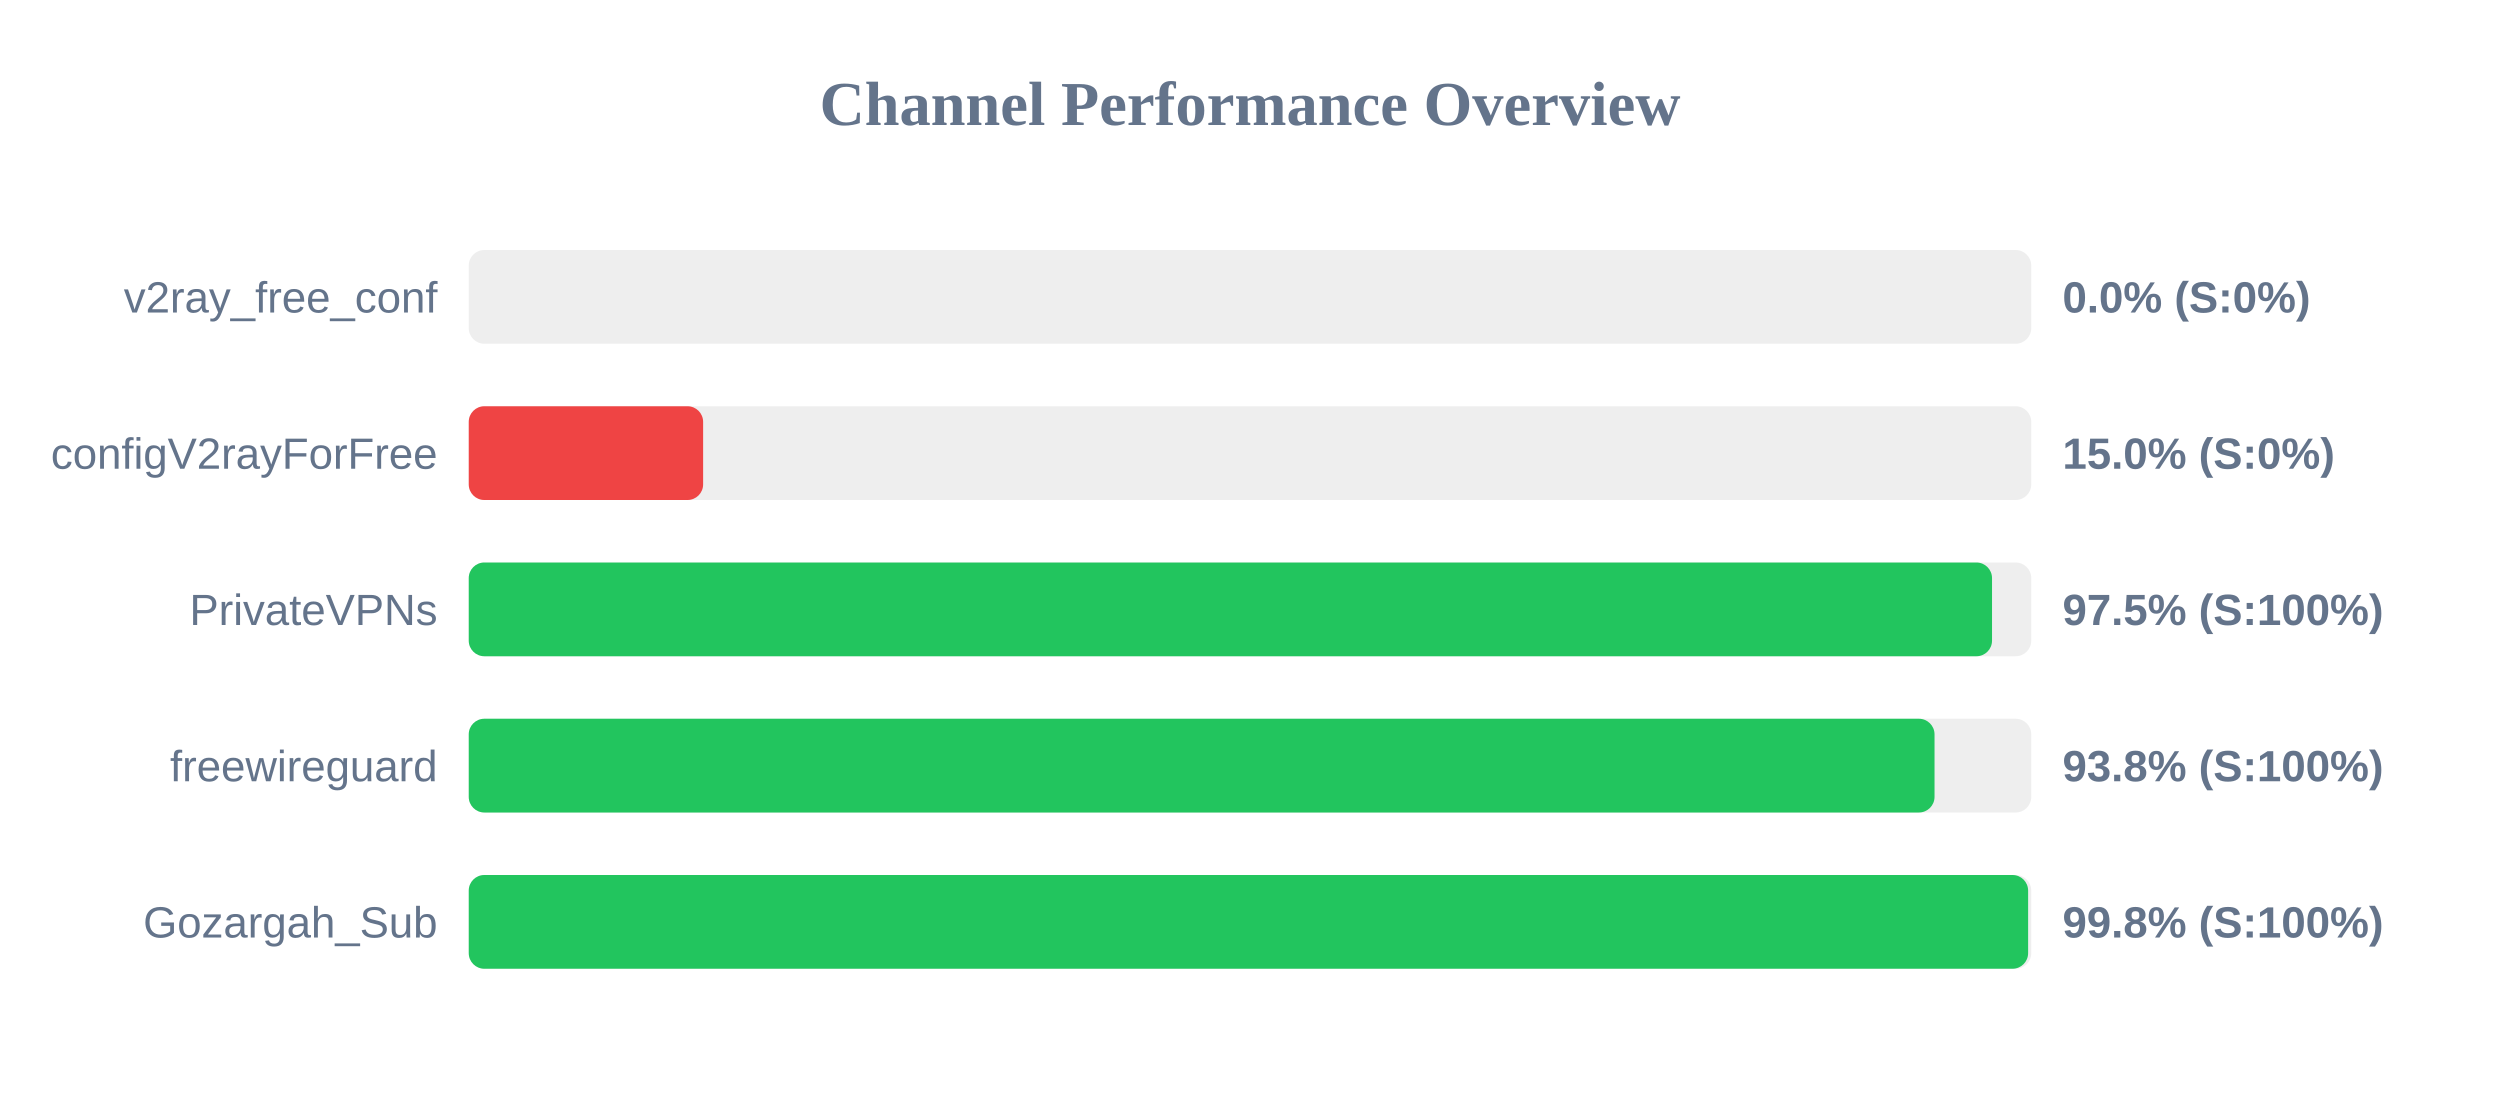
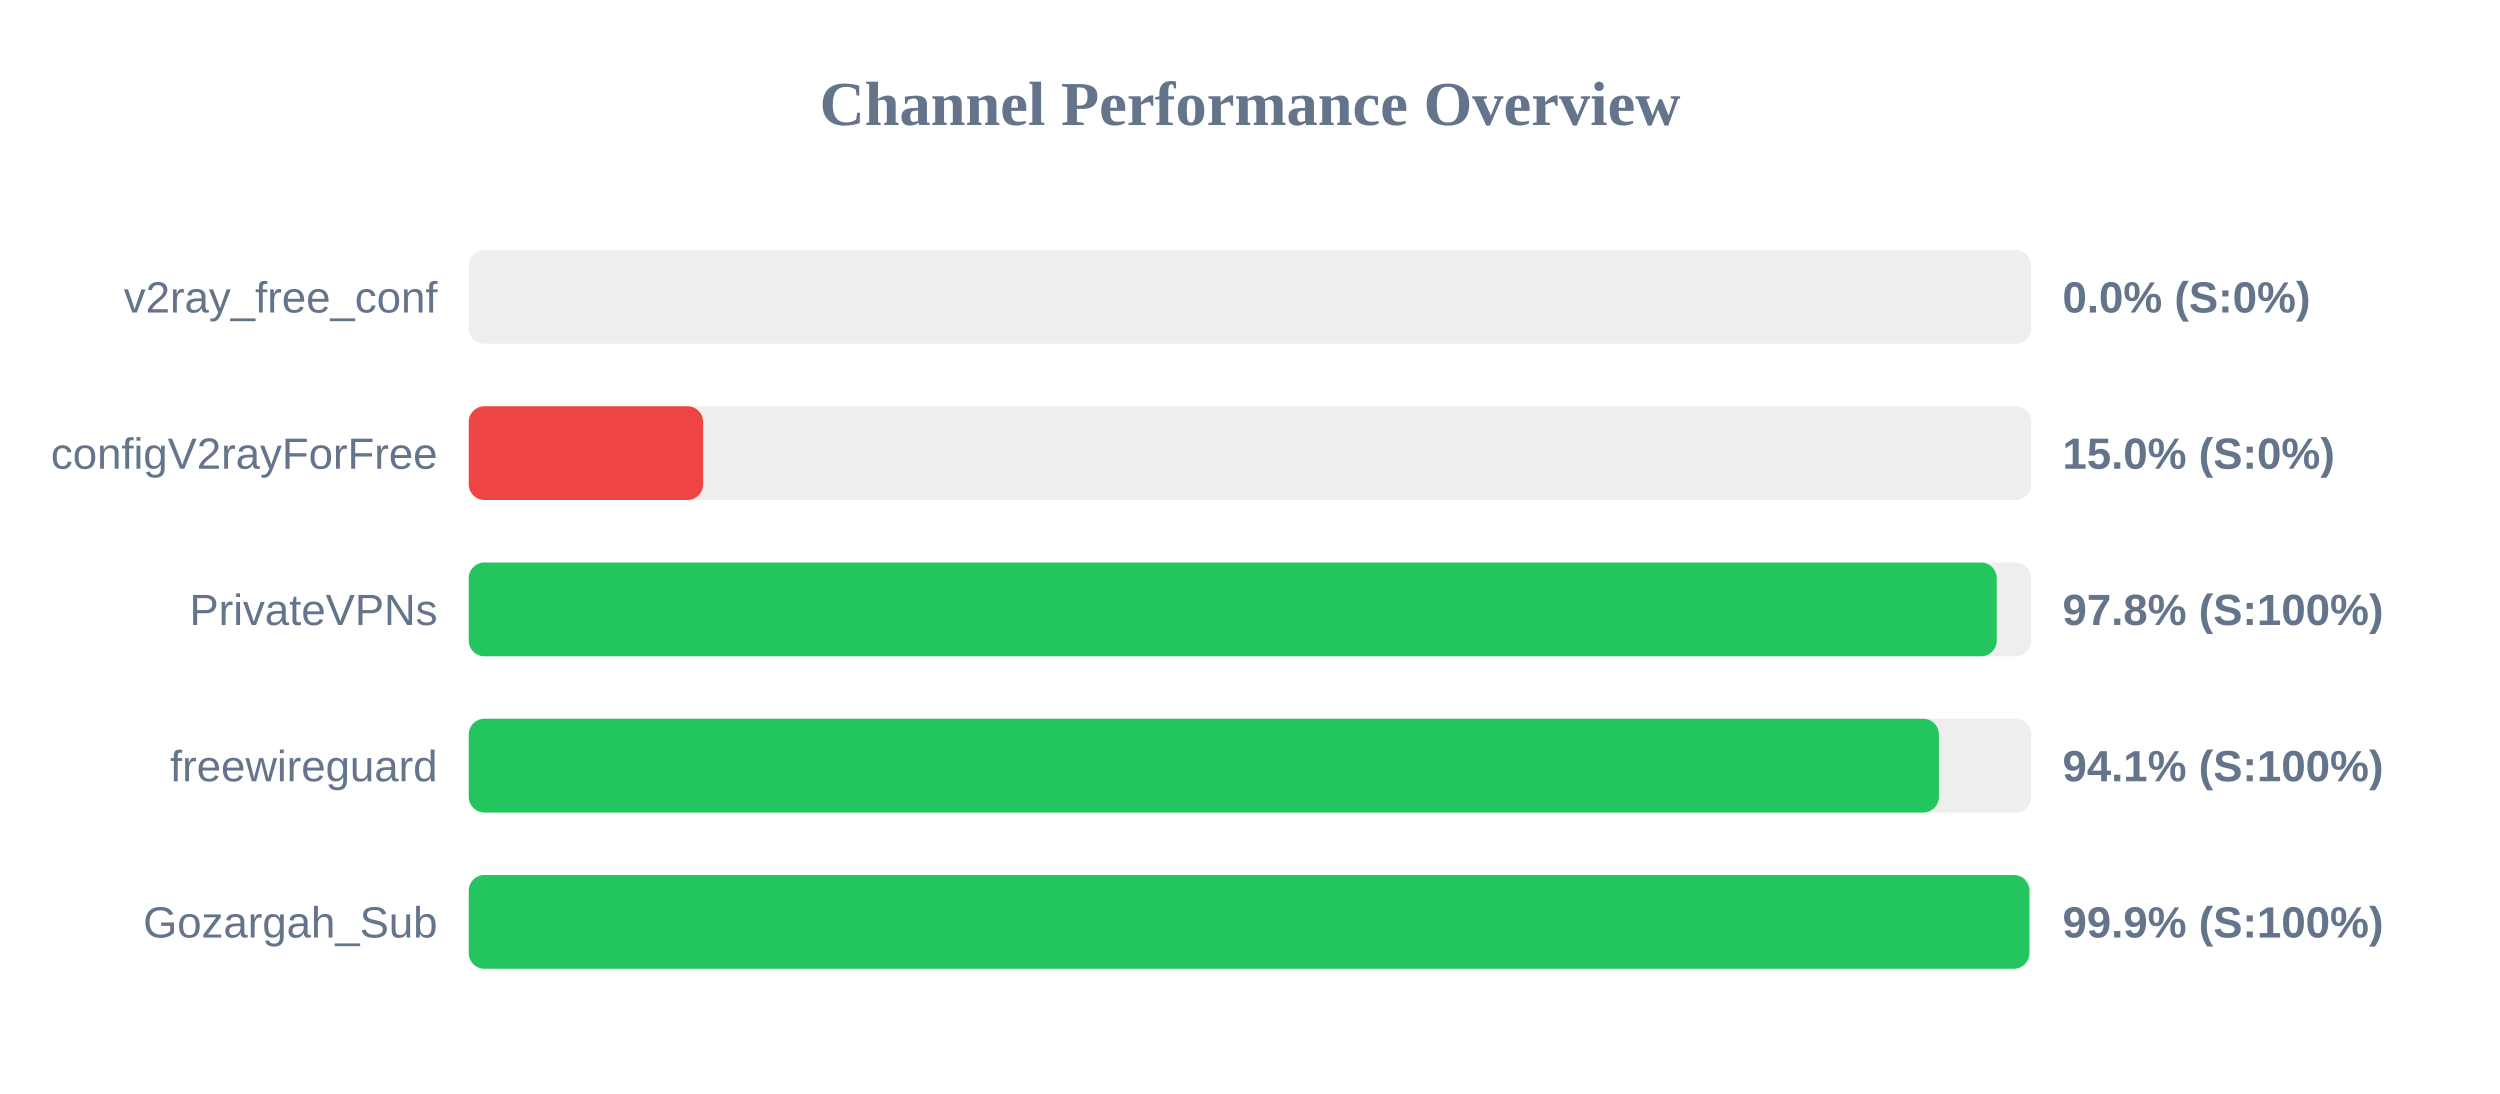
<svg xmlns="http://www.w3.org/2000/svg" width="800" height="350" version="1.1">
  <style>
        .row { font: 14px Arial; fill: #64748b; }
        .score { font: bold 14px Arial; fill: #64748b; }
    </style>
  <text x="400" y="40" text-anchor="middle" font-size="20px" font-weight="bold" fill="#64748b">Channel Performance Overview</text>
  <rect x="150" y="80" width="500" height="30" fill="#eee" rx="5" />
  <rect x="150" y="80" width="0.0" height="30" fill="#ef4444" rx="5" />
  <text x="140" y="100" text-anchor="end" class="row">v2ray_free_conf</text>
  <text x="660" y="100" text-anchor="start" class="score">0.0% (S:0%)</text>
  <rect x="150" y="130" width="500" height="30" fill="#eee" rx="5" />
  <rect x="150" y="130" width="75.0" height="30" fill="#ef4444" rx="5" />
  <text x="140" y="150" text-anchor="end" class="row">configV2rayForFree</text>
  <text x="660" y="150" text-anchor="start" class="score">15.0% (S:0%)</text>
  <rect x="150" y="180" width="500" height="30" fill="#eee" rx="5" />
-   <rect x="150" y="180" width="487.45" height="30" fill="#22c55e" rx="5" />
+   <rect x="150" y="180" width="488.95" height="30" fill="#22c55e" rx="5" />
  <text x="140" y="200" text-anchor="end" class="row">PrivateVPNs</text>
-   <text x="660" y="200" text-anchor="start" class="score">97.5% (S:100%)</text>
+   <text x="660" y="200" text-anchor="start" class="score">97.8% (S:100%)</text>
  <rect x="150" y="230" width="500" height="30" fill="#eee" rx="5" />
-   <rect x="150" y="230" width="469.05" height="30" fill="#22c55e" rx="5" />
+   <rect x="150" y="230" width="470.45" height="30" fill="#22c55e" rx="5" />
  <text x="140" y="250" text-anchor="end" class="row">freewireguard</text>
-   <text x="660" y="250" text-anchor="start" class="score">93.8% (S:100%)</text>
+   <text x="660" y="250" text-anchor="start" class="score">94.1% (S:100%)</text>
  <rect x="150" y="280" width="500" height="30" fill="#eee" rx="5" />
-   <rect x="150" y="280" width="499.0" height="30" fill="#22c55e" rx="5" />
+   <rect x="150" y="280" width="499.4" height="30" fill="#22c55e" rx="5" />
  <text x="140" y="300" text-anchor="end" class="row">Gozargah_Sub</text>
-   <text x="660" y="300" text-anchor="start" class="score">99.8% (S:100%)</text>
+   <text x="660" y="300" text-anchor="start" class="score">99.9% (S:100%)</text>
</svg>
